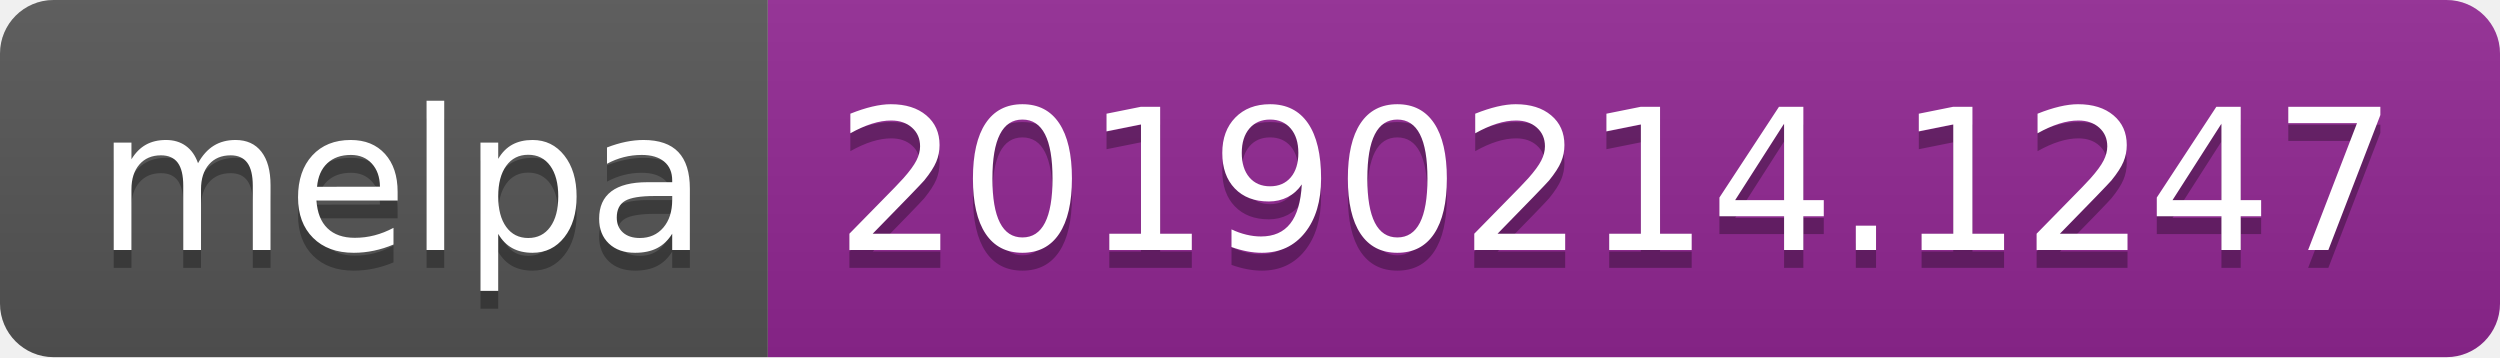
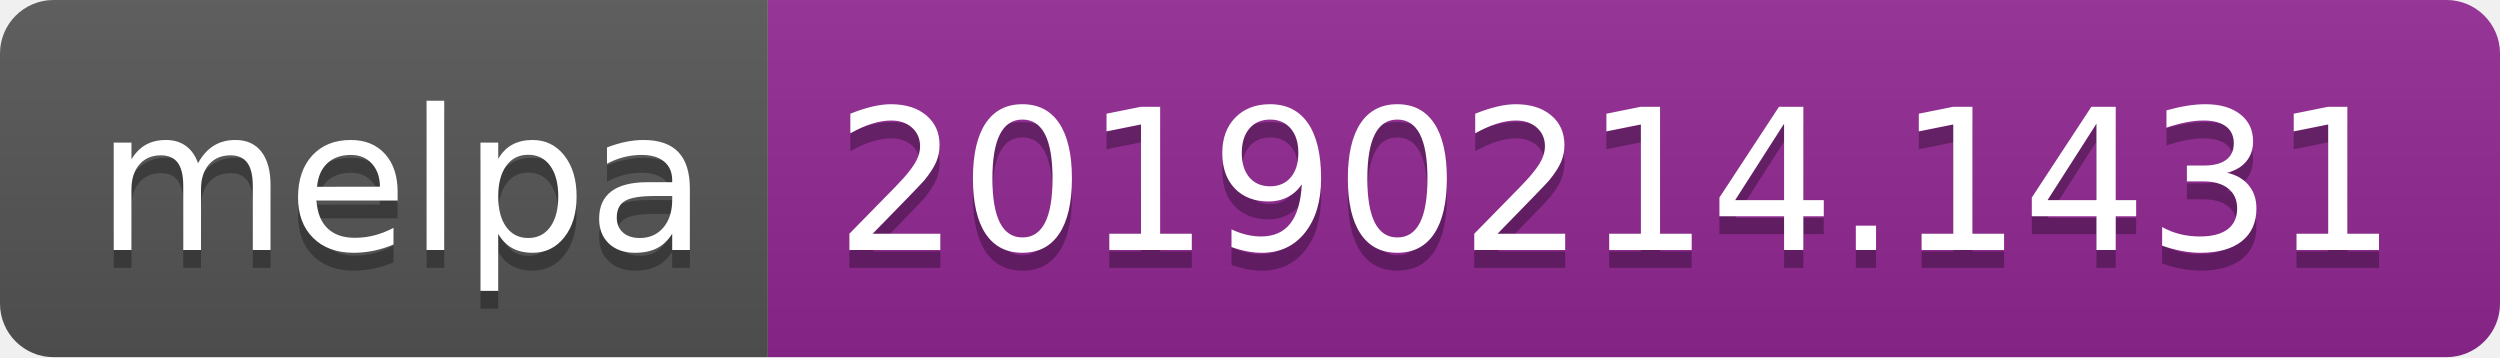
<svg xmlns="http://www.w3.org/2000/svg" width="140" height="20">
  <linearGradient id="b" x2="0" y2="100%">
    <stop offset="0" stop-color="#bbb" stop-opacity=".1" />
    <stop offset="1" stop-opacity=".1" />
  </linearGradient>
  <clipPath id="a">
    <rect width="140" height="20" rx="3" fill="#fff" />
  </clipPath>
  <g clip-path="url(#a)">
    <path fill="#555" d="M0 0h43v20H0z" />
    <path fill="#922793" d="M43 0h97v20H43z" />
    <path fill="url(#b)" d="M0 0h140v20H0z" />
  </g>
  <g fill="#fff" text-anchor="middle" font-family="DejaVu Sans,Verdana,Geneva,sans-serif" font-size="110">
    <text x="225" y="150" fill="#010101" fill-opacity=".3" transform="scale(.1)" textLength="330">melpa</text>
    <text x="225" y="140" transform="scale(.1)" textLength="330">melpa</text>
-     <text x="905" y="150" fill="#010101" fill-opacity=".3" transform="scale(.1)" textLength="870">20190214.1247</text>
-     <text x="905" y="140" transform="scale(.1)" textLength="870">20190214.1247</text>
+     <text x="905" y="150" fill="#010101" fill-opacity=".3" transform="scale(.1)" textLength="870">20190214.1431</text>
+     <text x="905" y="140" transform="scale(.1)" textLength="870">20190214.1431</text>
  </g>
</svg>
